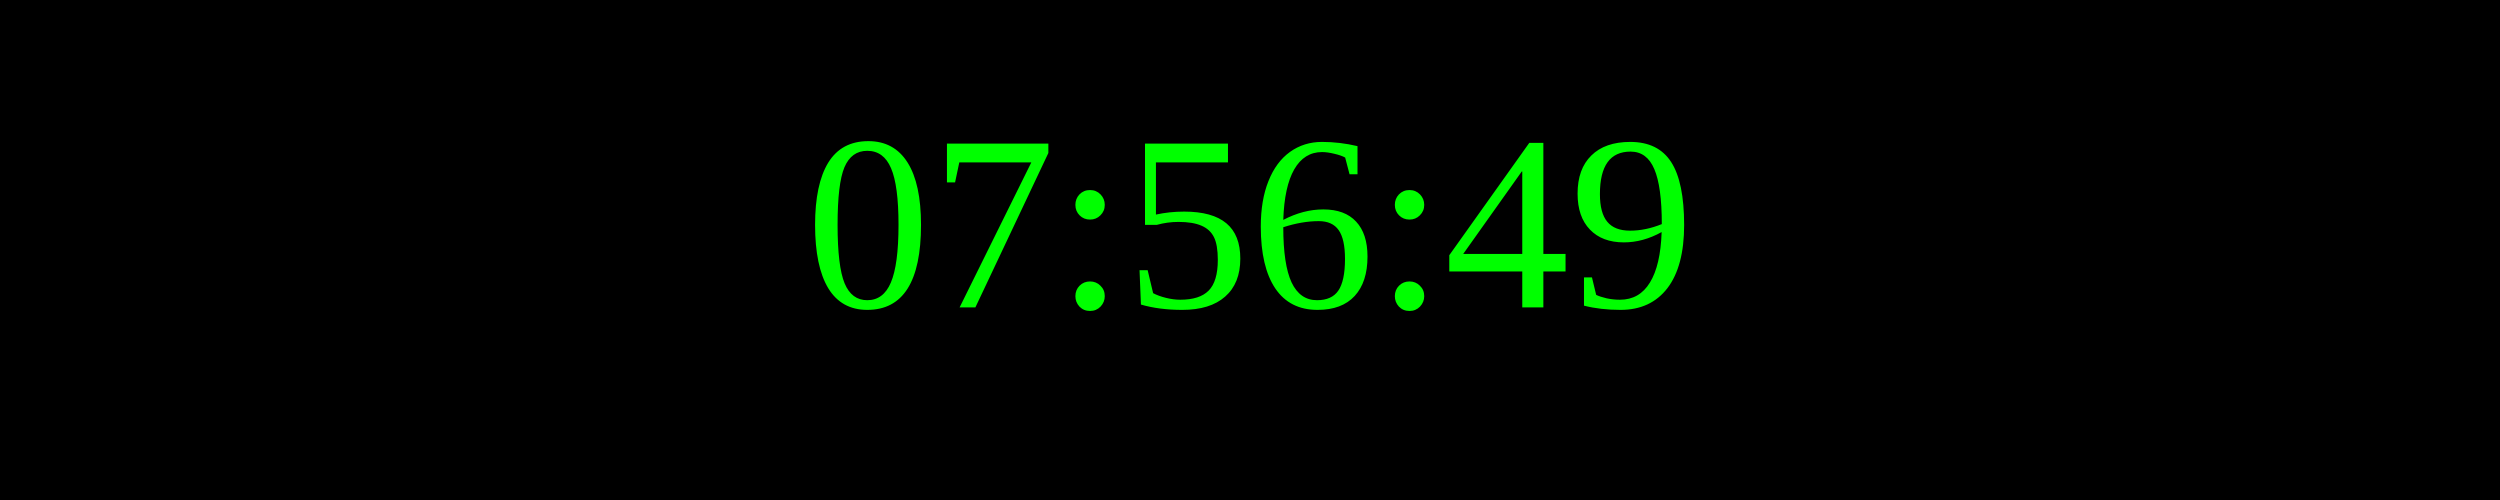
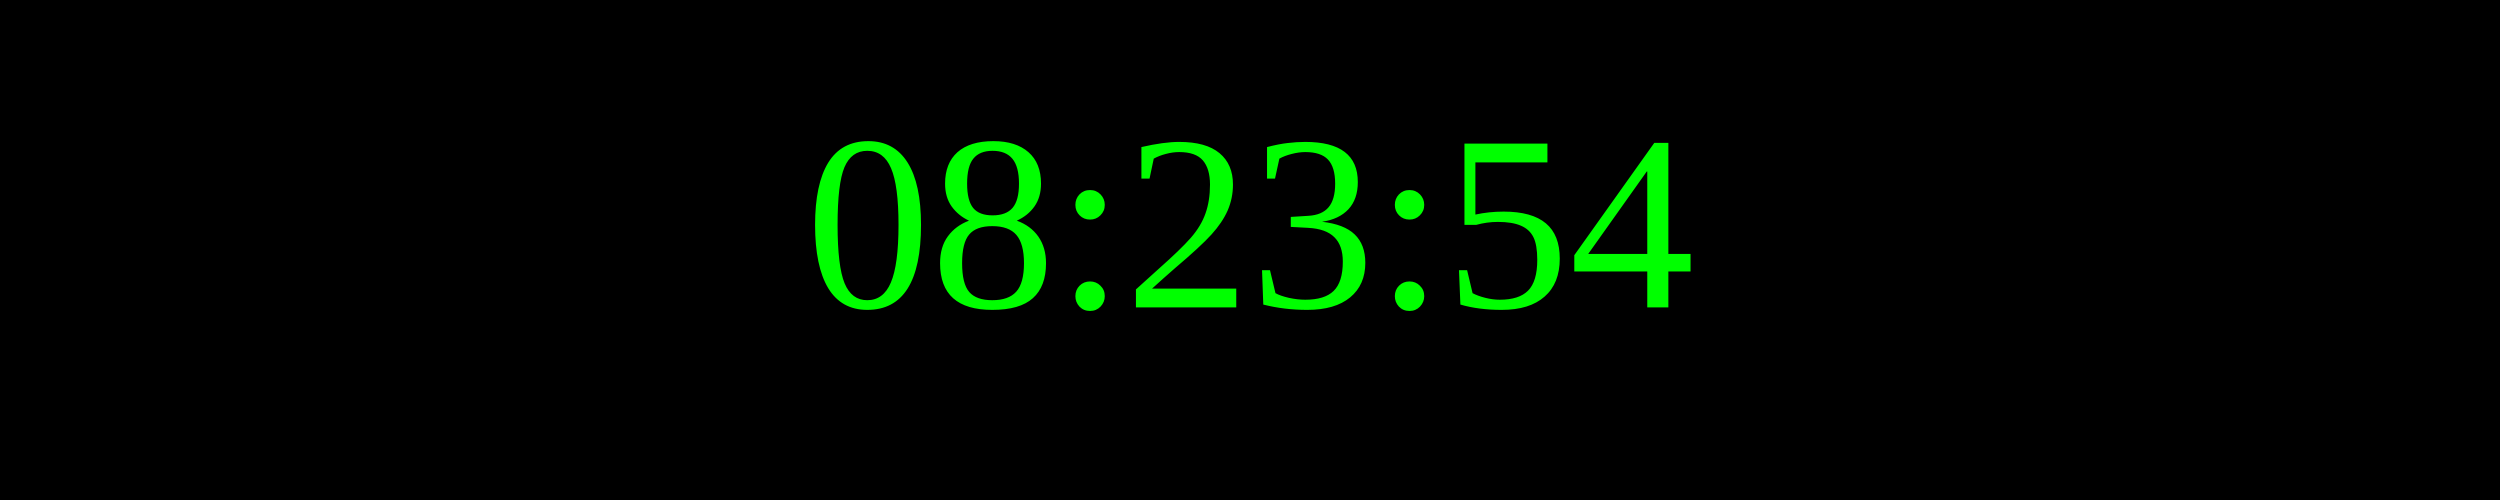
<svg xmlns="http://www.w3.org/2000/svg" width="250" height="50">
  <rect width="100%" height="100%" fill="black" />
  <text x="50%" y="50%" font-size="25" fill="lime" text-anchor="middle" dominant-baseline="middle">
- 07:56:49
+ 08:23:54
</text>
</svg>
